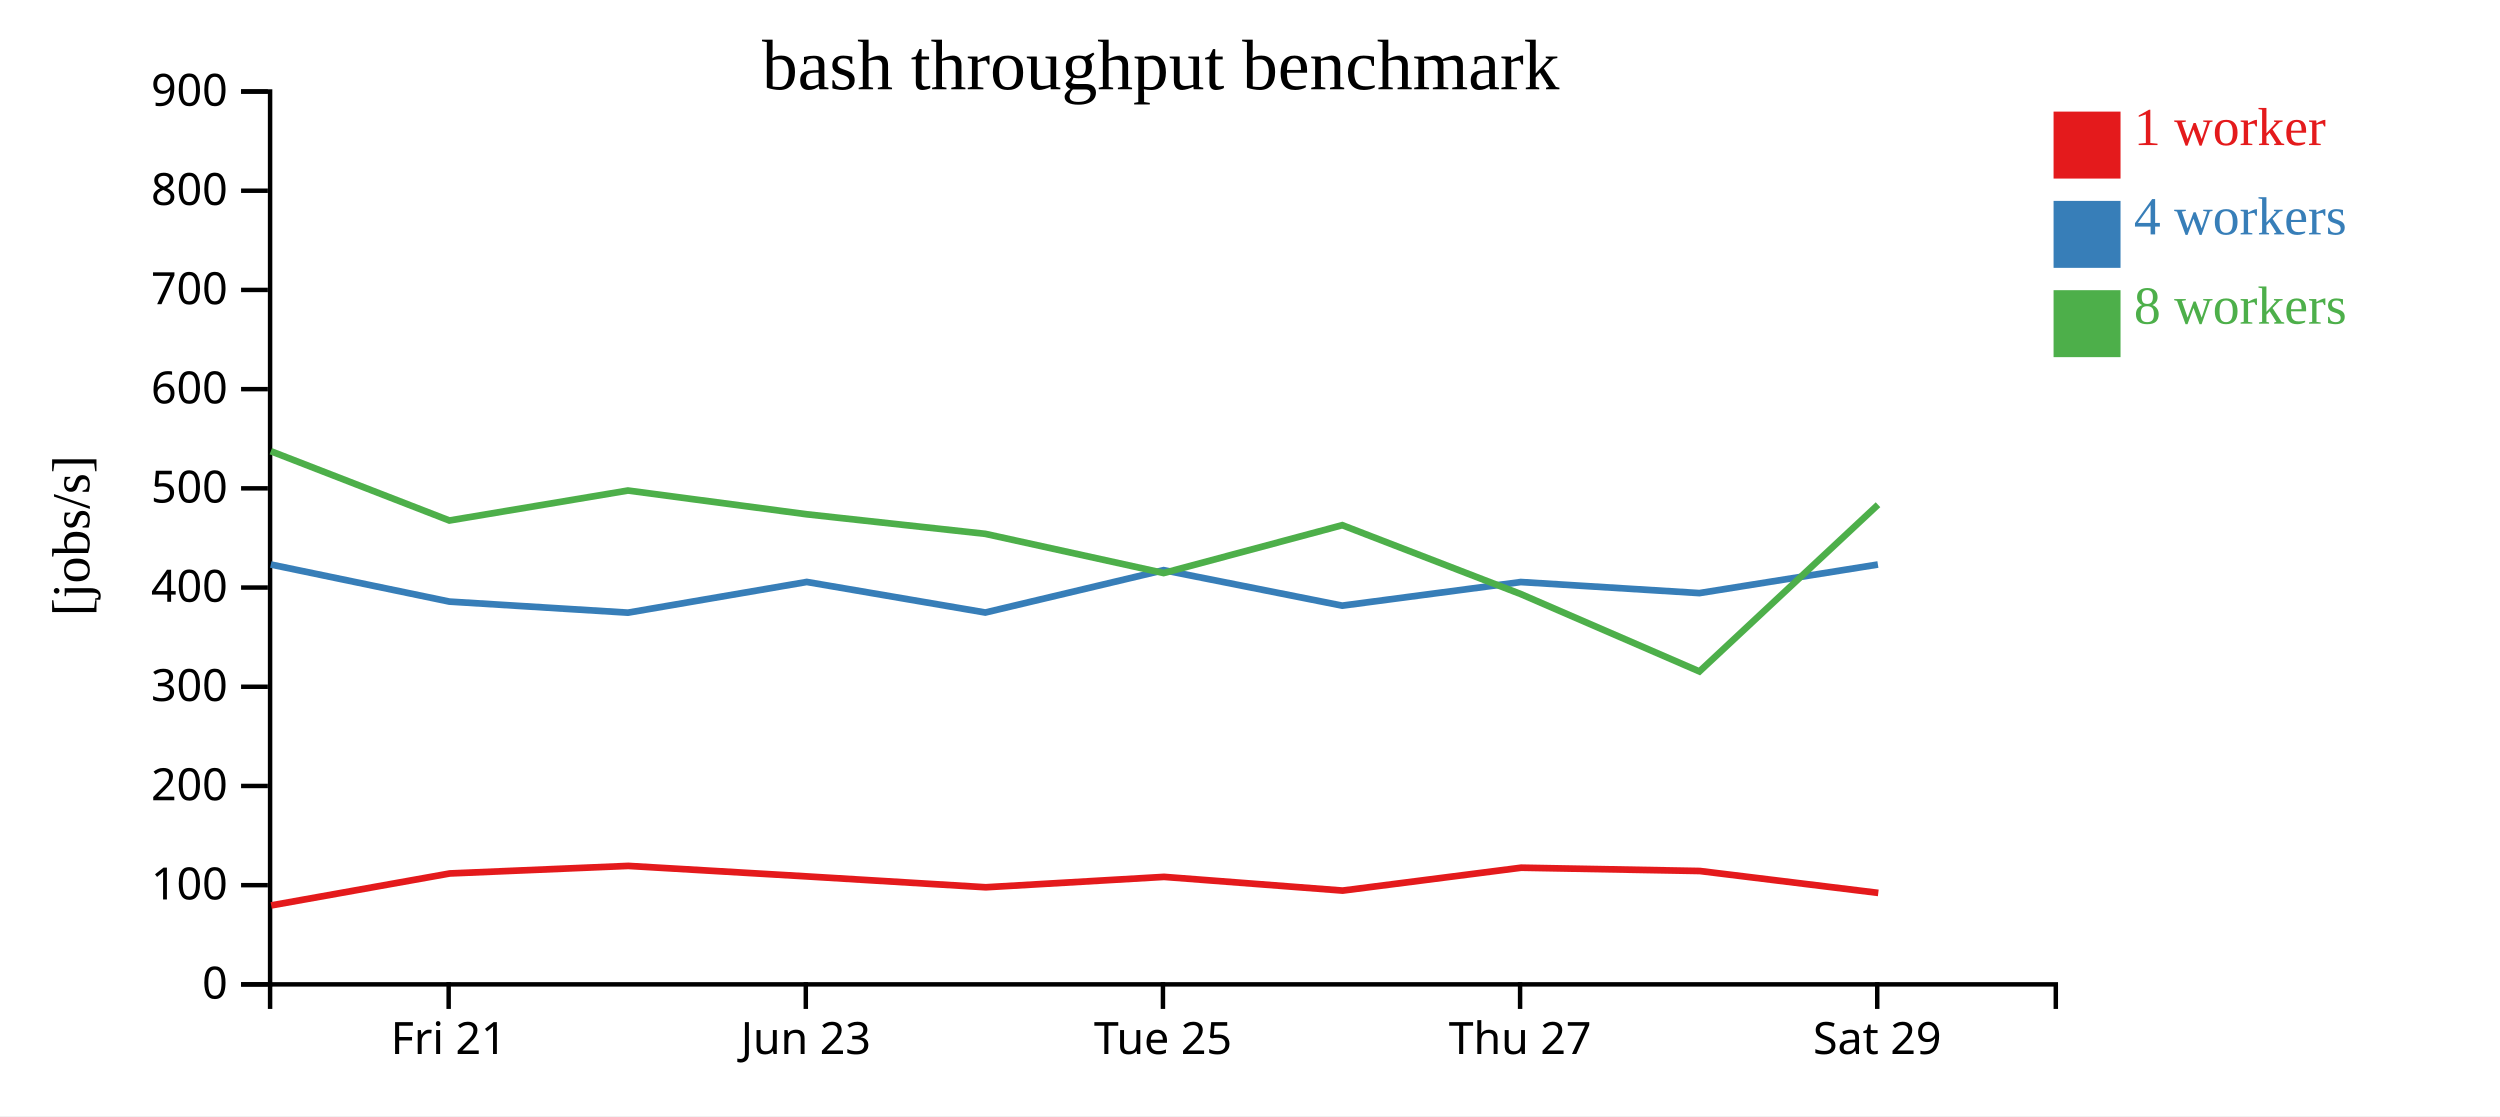
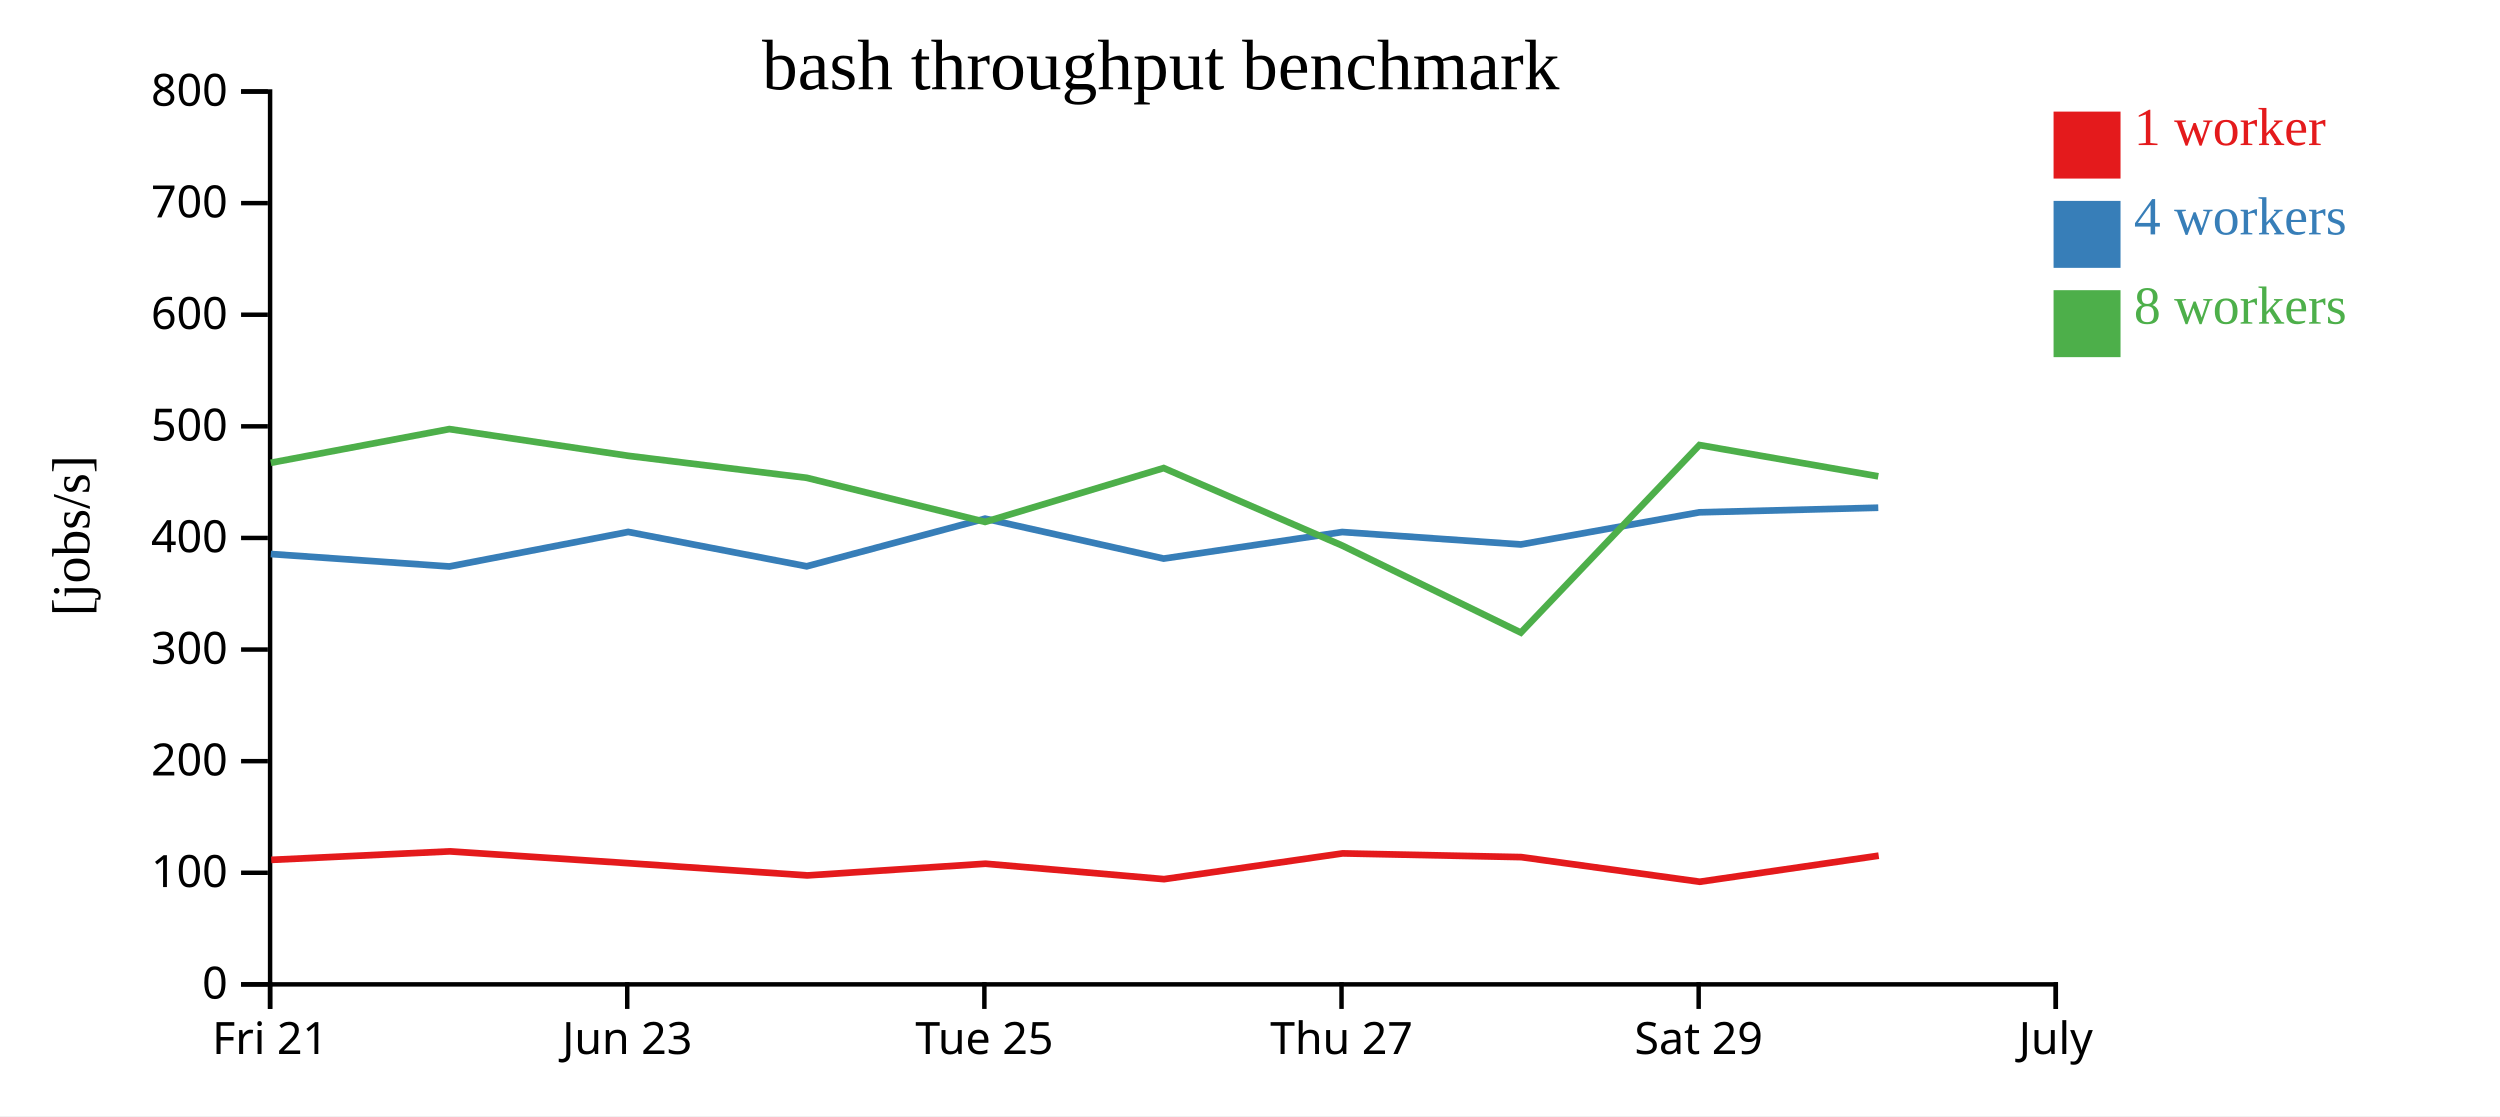
<svg xmlns="http://www.w3.org/2000/svg" width="560" height="250">
  <rect width="100%" height="100%" fill="white" />
  <g transform="translate(60,20)">
    <g transform="translate(0,200)" fill="none" font-size="10" font-family="sans-serif" text-anchor="middle">
      <path class="domain" stroke="currentColor" d="M0.5,6V0.5H400.5V6" />
-       <g class="tick" opacity="1" transform="translate(40.5,0)">
+       <g class="tick" opacity="1" transform="translate(0.5,0)">
        <line stroke="currentColor" y2="6" />
        <text fill="currentColor" y="9" dy="0.71em">Fri 21</text>
      </g>
-       <g class="tick" opacity="1" transform="translate(120.5,0)">
+       <g class="tick" opacity="1" transform="translate(80.5,0)">
        <line stroke="currentColor" y2="6" />
        <text fill="currentColor" y="9" dy="0.71em">Jun 23</text>
      </g>
-       <g class="tick" opacity="1" transform="translate(200.5,0)">
+       <g class="tick" opacity="1" transform="translate(160.5,0)">
        <line stroke="currentColor" y2="6" />
        <text fill="currentColor" y="9" dy="0.71em">Tue 25</text>
      </g>
-       <g class="tick" opacity="1" transform="translate(280.5,0)">
+       <g class="tick" opacity="1" transform="translate(240.5,0)">
        <line stroke="currentColor" y2="6" />
        <text fill="currentColor" y="9" dy="0.71em">Thu 27</text>
      </g>
-       <g class="tick" opacity="1" transform="translate(360.5,0)">
+       <g class="tick" opacity="1" transform="translate(320.5,0)">
        <line stroke="currentColor" y2="6" />
        <text fill="currentColor" y="9" dy="0.71em">Sat 29</text>
+       </g>
+       <g class="tick" opacity="1" transform="translate(400.5,0)">
+         <line stroke="currentColor" y2="6" />
+         <text fill="currentColor" y="9" dy="0.71em">July</text>
      </g>
    </g>
    <g fill="none" font-size="10" font-family="sans-serif" text-anchor="end">
      <path class="domain" stroke="currentColor" d="M-6,200.5H0.5V0.5H-6" />
      <g class="tick" opacity="1" transform="translate(0,200.5)">
        <line stroke="currentColor" x2="-6" />
        <text fill="currentColor" x="-9" dy="0.32em">0</text>
      </g>
-       <g class="tick" opacity="1" transform="translate(0,178.2778)">
+       <g class="tick" opacity="1" transform="translate(0,175.5)">
        <line stroke="currentColor" x2="-6" />
        <text fill="currentColor" x="-9" dy="0.32em">100</text>
      </g>
-       <g class="tick" opacity="1" transform="translate(0,156.0556)">
+       <g class="tick" opacity="1" transform="translate(0,150.5)">
        <line stroke="currentColor" x2="-6" />
        <text fill="currentColor" x="-9" dy="0.32em">200</text>
      </g>
-       <g class="tick" opacity="1" transform="translate(0,133.8333)">
+       <g class="tick" opacity="1" transform="translate(0,125.5)">
        <line stroke="currentColor" x2="-6" />
        <text fill="currentColor" x="-9" dy="0.32em">300</text>
      </g>
-       <g class="tick" opacity="1" transform="translate(0,111.6111)">
+       <g class="tick" opacity="1" transform="translate(0,100.5)">
        <line stroke="currentColor" x2="-6" />
        <text fill="currentColor" x="-9" dy="0.32em">400</text>
      </g>
-       <g class="tick" opacity="1" transform="translate(0,89.38889)">
+       <g class="tick" opacity="1" transform="translate(0,75.5)">
        <line stroke="currentColor" x2="-6" />
        <text fill="currentColor" x="-9" dy="0.32em">500</text>
      </g>
-       <g class="tick" opacity="1" transform="translate(0,67.16667)">
+       <g class="tick" opacity="1" transform="translate(0,50.5)">
        <line stroke="currentColor" x2="-6" />
        <text fill="currentColor" x="-9" dy="0.32em">600</text>
      </g>
-       <g class="tick" opacity="1" transform="translate(0,44.94444)">
+       <g class="tick" opacity="1" transform="translate(0,25.5)">
        <line stroke="currentColor" x2="-6" />
        <text fill="currentColor" x="-9" dy="0.32em">700</text>
      </g>
-       <g class="tick" opacity="1" transform="translate(0,22.72222)">
+       <g class="tick" opacity="1" transform="translate(0,0.5)">
        <line stroke="currentColor" x2="-6" />
        <text fill="currentColor" x="-9" dy="0.32em">800</text>
-       </g>
-       <g class="tick" opacity="1" transform="translate(0,0.5)">
-         <line stroke="currentColor" x2="-6" />
-         <text fill="currentColor" x="-9" dy="0.32em">900</text>
      </g>
    </g>
    <text text-anchor="middle" style="font-size: 12px" transform="rotate(-90)" y="-40" x="-100">[jobs/s]</text>
    <text text-anchor="middle" style="font-size: 16px" y="0" x="200">bash throughput benchmark</text>
-     <path class="line" fill="none" stroke="#e41a1c" stroke-width="1.5" d="M0.748,182.813L40.759,175.654L80.737,173.962L120.81,176.319L160.812,178.75L200.747,176.421L240.746,179.493L280.753,174.364L320.763,175.105L360.737,180.011" />
-     <path class="line" fill="none" stroke="#377eb8" stroke-width="1.5" d="M0.662,106.452L40.666,114.759L80.662,117.236L120.713,110.358L160.704,117.205L200.656,107.715L240.654,115.665L280.653,110.376L320.663,112.854L360.65,106.452" />
-     <path class="line" fill="none" stroke="#4daf4a" stroke-width="1.5" d="M0.654,81.069L40.657,96.593L80.652,89.88L120.716,95.203L160.708,99.583L200.655,108.362L240.666,97.641L280.659,113.076L320.669,130.403L360.674,93.06" />
+     <path class="line" fill="none" stroke="#e41a1c" stroke-width="1.5" d="M0.759,172.61L40.737,170.707L80.81,173.359L120.812,176.094L160.747,173.473L200.746,176.93L240.753,171.16L280.763,171.994L320.737,177.513L360.831,171.675" />
+     <path class="line" fill="none" stroke="#377eb8" stroke-width="1.5" d="M0.666,104.104L40.662,106.89L80.713,99.153L120.704,106.855L160.656,96.179L200.654,105.123L240.653,99.173L280.663,101.961L320.65,94.759L360.732,93.73" />
+     <path class="line" fill="none" stroke="#4daf4a" stroke-width="1.5" d="M0.657,83.667L40.652,76.115L80.716,82.103L120.708,87.031L160.655,96.907L200.666,84.846L240.659,102.21L280.669,121.704L320.674,79.692L360.737,86.698" />
    <rect class="dot" x="400" y="5" width="15" height="15" style="fill: #e41a1c;" />
    <rect class="dot" x="400" y="25" width="15" height="15" style="fill: #377eb8;" />
    <rect class="dot" x="400" y="45" width="15" height="15" style="fill: #4daf4a;" />
    <text class="label" x="418" y="12.5" style="fill: #e41a1c; alignment-baseline: middle;" text-anchor="left">1 worker</text>
    <text class="label" x="418" y="32.5" style="fill: #377eb8; alignment-baseline: middle;" text-anchor="left">4 workers</text>
    <text class="label" x="418" y="52.5" style="fill: #4daf4a; alignment-baseline: middle;" text-anchor="left">8 workers</text>
  </g>
</svg>
